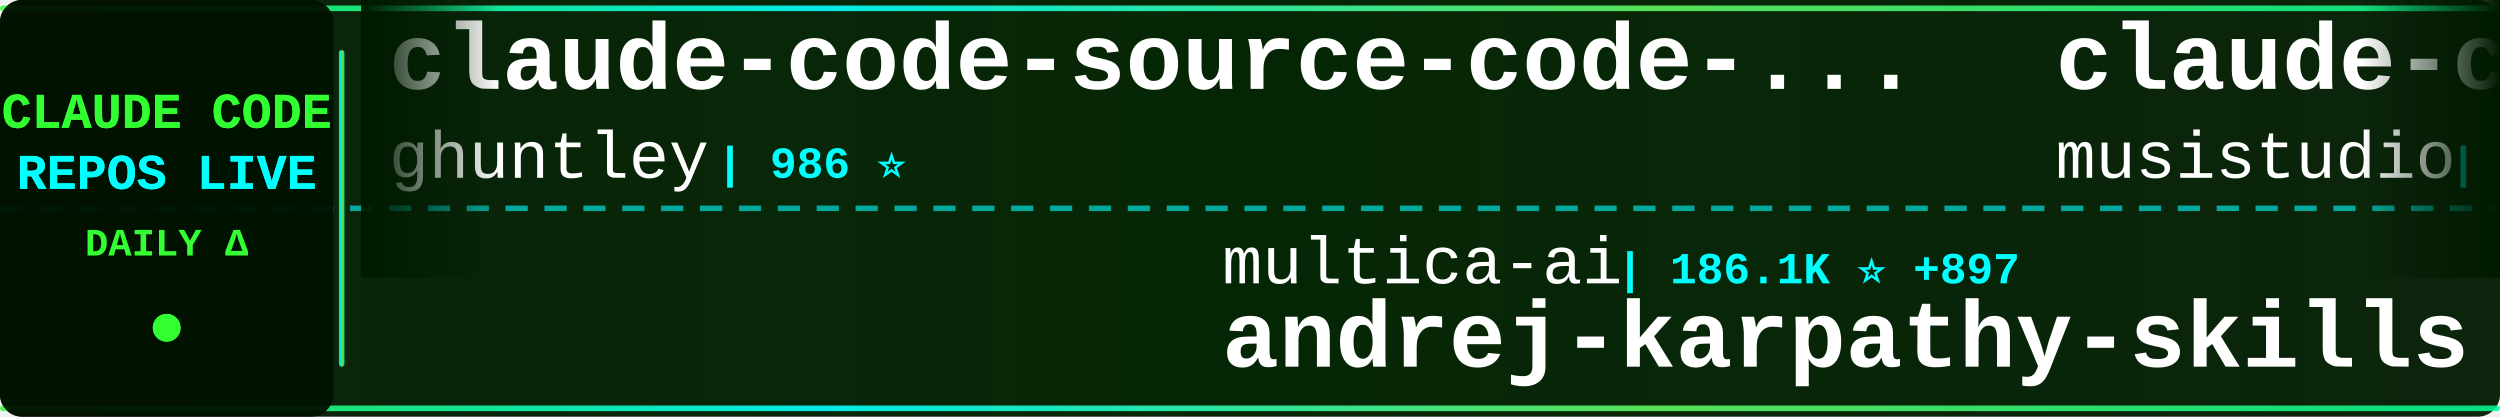
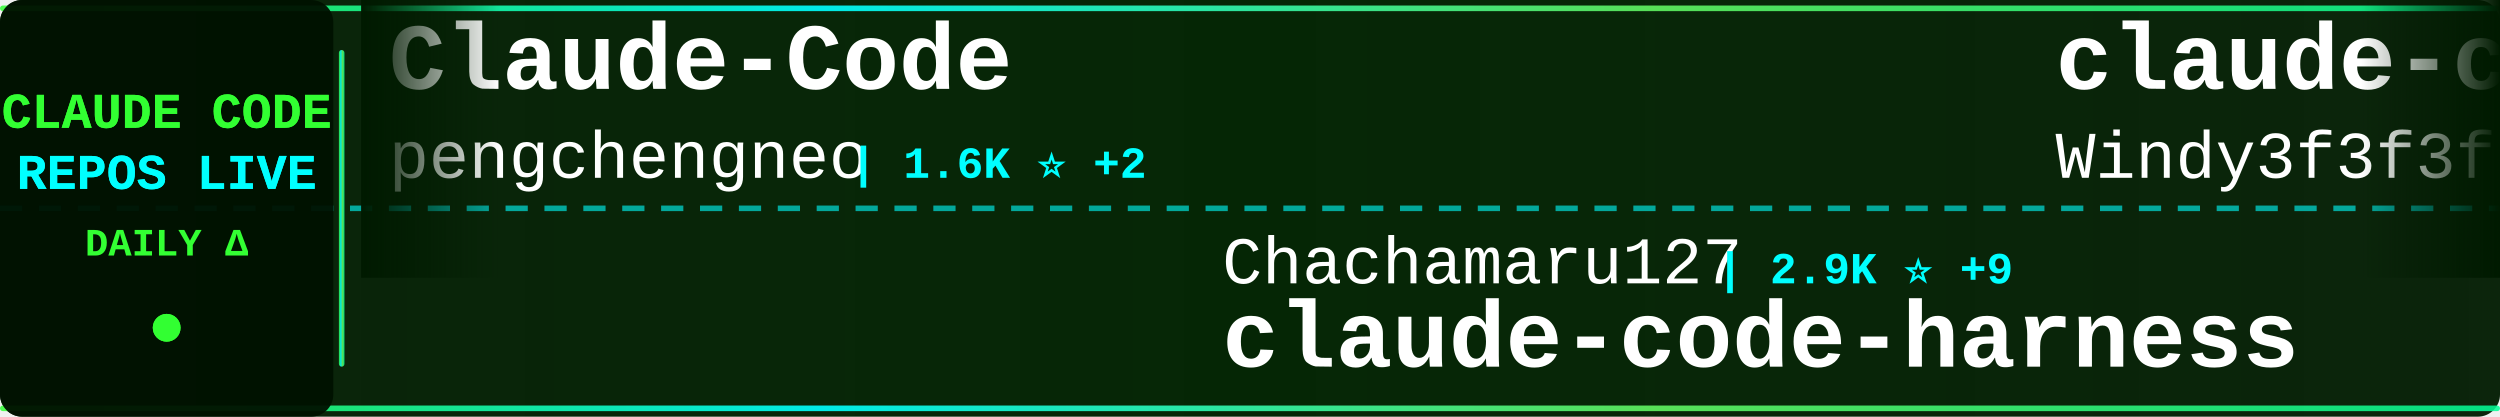
<svg xmlns="http://www.w3.org/2000/svg" width="900" height="150">
  <defs>
    <linearGradient id="tickerBg" x1="0%" y1="0%" x2="100%" y2="0%">
      <stop offset="0%" style="stop-color:#001a00;stop-opacity:0.95" />
      <stop offset="50%" style="stop-color:#002200;stop-opacity:0.98" />
      <stop offset="100%" style="stop-color:#001a00;stop-opacity:0.95" />
    </linearGradient>
    <linearGradient id="borderGrad" x1="0%" y1="0%" x2="100%" y2="0%">
      <stop offset="0%" style="stop-color:#33ff33;stop-opacity:0.85">
        <animate attributeName="stop-opacity" values="0.85;1;0.85" dur="2s" repeatCount="indefinite" />
      </stop>
      <stop offset="33%" style="stop-color:#00ffff;stop-opacity:0.9">
        <animate attributeName="stop-opacity" values="0.9;1;0.9" dur="2.2s" repeatCount="indefinite" />
      </stop>
      <stop offset="66%" style="stop-color:#66ff66;stop-opacity:0.85">
        <animate attributeName="stop-opacity" values="0.85;1;0.85" dur="1.8s" repeatCount="indefinite" />
      </stop>
      <stop offset="100%" style="stop-color:#00ff99;stop-opacity:0.85">
        <animate attributeName="stop-opacity" values="0.85;1;0.85" dur="2s" repeatCount="indefinite" />
      </stop>
    </linearGradient>
    <filter id="textGlow">
      <feGaussianBlur stdDeviation="0.1" result="coloredBlur" />
      <feMerge>
        <feMergeNode in="coloredBlur" />
        <feMergeNode in="SourceGraphic" />
      </feMerge>
    </filter>
    <filter id="metricGlow">
      <feGaussianBlur stdDeviation="0.2" result="coloredBlur" />
      <feMerge>
        <feMergeNode in="coloredBlur" />
        <feMergeNode in="SourceGraphic" />
      </feMerge>
    </filter>
    <linearGradient id="leftFade" x1="0%" y1="0%" x2="100%" y2="0%">
      <stop offset="0%" style="stop-color:#001a00;stop-opacity:1" />
      <stop offset="100%" style="stop-color:#001a00;stop-opacity:0" />
    </linearGradient>
    <linearGradient id="rightFade" x1="0%" y1="0%" x2="100%" y2="0%">
      <stop offset="0%" style="stop-color:#001a00;stop-opacity:0" />
      <stop offset="100%" style="stop-color:#001a00;stop-opacity:1" />
    </linearGradient>
  </defs>
  <rect width="900" height="150" fill="url(#tickerBg)" rx="8" />
  <rect x="0" y="2" width="900" height="2" fill="url(#borderGrad)" rx="1" />
  <rect x="0" y="146" width="900" height="2" fill="url(#borderGrad)" rx="1" />
  <line x1="0" y1="75" x2="900" y2="75" stroke="#00ffff" stroke-width="2" stroke-dasharray="8 6" opacity="0.6" />
  <rect x="0" y="0" width="120" height="150" fill="#001100" opacity="0.95" rx="8" />
  <text x="60" y="46" font-family="'Courier New', monospace" font-size="18" font-weight="bold" fill="#33ff33" text-anchor="middle" filter="url(#textGlow)">
    CLAUDE CODE
  </text>
  <text x="60" y="68" font-family="'Courier New', monospace" font-size="18" font-weight="bold" fill="#00ffff" text-anchor="middle" filter="url(#textGlow)">
    REPOS LIVE
  </text>
  <text x="60" y="92" font-family="'Courier New', monospace" font-size="14" font-weight="bold" fill="#33ff33" text-anchor="middle">
    DAILY Δ
  </text>
  <circle cx="60" cy="118" r="5" fill="#33ff33" filter="url(#metricGlow)">
    <animate attributeName="r" values="4;6;4" dur="1.5s" repeatCount="indefinite" />
    <animate attributeName="opacity" values="0.6;1;0.6" dur="1.5s" repeatCount="indefinite" />
  </circle>
  <rect x="122" y="18" width="2" height="114" fill="url(#borderGrad)" rx="1" />
  <clipPath id="tickerClip">
    <rect x="130" y="0" width="770" height="150" />
  </clipPath>
  <g clip-path="url(#tickerClip)">
    <g id="tickerItems">
      <animateTransform attributeName="transform" attributeType="XML" type="translate" from="0 0" to="-3000 0" dur="54s" repeatCount="indefinite" />
      <g transform="translate(0, 0)">
-         <text x="140" y="32" font-family="'Courier New', monospace" font-size="34" font-weight="bold" fill="#ffffff">claude-code-source-code-...</text>
-         <text x="140" y="64" font-family="'Courier New', monospace" font-size="24" font-weight="normal" fill="#ffffff" opacity="1.0">ghuntley</text>
-         <text x="258" y="64" font-family="'Courier New', monospace" font-size="16" font-weight="bold" fill="#00ffff"> | 986 ⭐</text>
-       </g>
-       <g transform="translate(300, 0)">
-         <text x="140" y="102" font-family="'Courier New', monospace" font-size="24" font-weight="normal" fill="#ffffff" opacity="1.0">multica-ai</text>
-         <text x="282" y="102" font-family="'Courier New', monospace" font-size="16" font-weight="bold" fill="#00ffff"> | 186.1K ⭐ +897</text>
-         <text x="140" y="132" font-family="'Courier New', monospace" font-size="34" font-weight="bold" fill="#ffffff">andrej-karpathy-skills</text>
-       </g>
-       <g transform="translate(600, 0)">
-         <text x="140" y="32" font-family="'Courier New', monospace" font-size="34" font-weight="bold" fill="#ffffff">claude-code-router</text>
-         <text x="140" y="64" font-family="'Courier New', monospace" font-size="24" font-weight="normal" fill="#ffffff" opacity="1.0">musistudio</text>
-         <text x="282" y="64" font-family="'Courier New', monospace" font-size="16" font-weight="bold" fill="#00ffff"> | 35.5K ⭐ +34</text>
-       </g>
-       <g transform="translate(900, 0)">
-         <text x="140" y="102" font-family="'Courier New', monospace" font-size="24" font-weight="normal" fill="#ffffff" opacity="1.0">guanshan</text>
-         <text x="258" y="102" font-family="'Courier New', monospace" font-size="16" font-weight="bold" fill="#00ffff"> | 61 ⭐</text>
-         <text x="140" y="132" font-family="'Courier New', monospace" font-size="34" font-weight="bold" fill="#ffffff">ClaudeCode</text>
-       </g>
-       <g transform="translate(1200, 0)">
-         <text x="140" y="32" font-family="'Courier New', monospace" font-size="34" font-weight="bold" fill="#ffffff">Claude-code</text>
-         <text x="140" y="64" font-family="'Courier New', monospace" font-size="24" font-weight="normal" fill="#ffffff" opacity="1.0">zstmfhy</text>
-         <text x="246" y="64" font-family="'Courier New', monospace" font-size="16" font-weight="bold" fill="#00ffff"> | 190 ⭐</text>
-       </g>
-       <g transform="translate(1500, 0)">
-         <text x="140" y="102" font-family="'Courier New', monospace" font-size="24" font-weight="normal" fill="#ffffff" opacity="1.0">ykdojo</text>
-         <text x="234" y="102" font-family="'Courier New', monospace" font-size="16" font-weight="bold" fill="#00ffff"> | 9.0K ⭐ +7</text>
-         <text x="140" y="132" font-family="'Courier New', monospace" font-size="34" font-weight="bold" fill="#ffffff">claude-code-tips</text>
-       </g>
-       <g transform="translate(1800, 0)">
        <text x="140" y="32" font-family="'Courier New', monospace" font-size="34" font-weight="bold" fill="#ffffff">Claude-Code</text>
        <text x="140" y="64" font-family="'Courier New', monospace" font-size="24" font-weight="normal" fill="#ffffff" opacity="1.0">pengchengneo</text>
        <text x="306" y="64" font-family="'Courier New', monospace" font-size="16" font-weight="bold" fill="#00ffff"> | 1.6K ⭐ +2</text>
      </g>
+       <g transform="translate(300, 0)">
+         <text x="140" y="102" font-family="'Courier New', monospace" font-size="24" font-weight="normal" fill="#ffffff" opacity="1.0">Chachamaru127</text>
+         <text x="318" y="102" font-family="'Courier New', monospace" font-size="16" font-weight="bold" fill="#00ffff"> | 2.9K ⭐ +9</text>
+         <text x="140" y="132" font-family="'Courier New', monospace" font-size="34" font-weight="bold" fill="#ffffff">claude-code-harness</text>
+       </g>
+       <g transform="translate(600, 0)">
+         <text x="140" y="32" font-family="'Courier New', monospace" font-size="34" font-weight="bold" fill="#ffffff">claude-code-from-scratch</text>
+         <text x="140" y="64" font-family="'Courier New', monospace" font-size="24" font-weight="normal" fill="#ffffff" opacity="1.0">Windy3f3f3f3f</text>
+         <text x="318" y="64" font-family="'Courier New', monospace" font-size="16" font-weight="bold" fill="#00ffff"> | 2.0K ⭐ +100</text>
+       </g>
+       <g transform="translate(900, 0)">
+         <text x="140" y="102" font-family="'Courier New', monospace" font-size="24" font-weight="normal" fill="#ffffff" opacity="1.0">jeremylongshore</text>
+         <text x="342" y="102" font-family="'Courier New', monospace" font-size="16" font-weight="bold" fill="#00ffff"> | 2.5K ⭐ +3</text>
+         <text x="140" y="132" font-family="'Courier New', monospace" font-size="34" font-weight="bold" fill="#ffffff">claude-code-plugins-plus...</text>
+       </g>
+       <g transform="translate(1200, 0)">
+         <text x="140" y="32" font-family="'Courier New', monospace" font-size="34" font-weight="bold" fill="#ffffff">claude-code-telegram</text>
+         <text x="140" y="64" font-family="'Courier New', monospace" font-size="24" font-weight="normal" fill="#ffffff" opacity="1.0">RichardAtCT</text>
+         <text x="294" y="64" font-family="'Courier New', monospace" font-size="16" font-weight="bold" fill="#00ffff"> | 2.7K ⭐ +2</text>
+       </g>
+       <g transform="translate(1500, 0)">
+         <text x="140" y="102" font-family="'Courier New', monospace" font-size="24" font-weight="normal" fill="#ffffff" opacity="1.0">rohitg00</text>
+         <text x="258" y="102" font-family="'Courier New', monospace" font-size="16" font-weight="bold" fill="#00ffff"> | 2.2K ⭐ +6</text>
+         <text x="140" y="132" font-family="'Courier New', monospace" font-size="34" font-weight="bold" fill="#ffffff">awesome-claude-code-tool...</text>
+       </g>
+       <g transform="translate(1800, 0)">
+         <text x="140" y="32" font-family="'Courier New', monospace" font-size="34" font-weight="bold" fill="#ffffff">claude-code-source</text>
+         <text x="140" y="64" font-family="'Courier New', monospace" font-size="24" font-weight="normal" fill="#ffffff" opacity="1.0">hangsman</text>
+         <text x="258" y="64" font-family="'Courier New', monospace" font-size="16" font-weight="bold" fill="#00ffff"> | 787 ⭐</text>
+       </g>
      <g transform="translate(2100, 0)">
-         <text x="140" y="102" font-family="'Courier New', monospace" font-size="24" font-weight="normal" fill="#ffffff" opacity="1.0">repowise-dev</text>
-         <text x="306" y="102" font-family="'Courier New', monospace" font-size="16" font-weight="bold" fill="#00ffff"> | 1.1K ⭐ +1</text>
-         <text x="140" y="132" font-family="'Courier New', monospace" font-size="34" font-weight="bold" fill="#ffffff">claude-code-prompts</text>
+         <text x="140" y="102" font-family="'Courier New', monospace" font-size="24" font-weight="normal" fill="#ffffff" opacity="1.0">ChinaSiro</text>
+         <text x="270" y="102" font-family="'Courier New', monospace" font-size="16" font-weight="bold" fill="#00ffff"> | 9.5K ⭐ +9</text>
+         <text x="140" y="132" font-family="'Courier New', monospace" font-size="34" font-weight="bold" fill="#ffffff">claude-code-sourcemap</text>
      </g>
      <g transform="translate(2400, 0)">
-         <text x="140" y="32" font-family="'Courier New', monospace" font-size="34" font-weight="bold" fill="#ffffff">claude-code-cli</text>
-         <text x="140" y="64" font-family="'Courier New', monospace" font-size="24" font-weight="normal" fill="#ffffff" opacity="1.0">huangserva</text>
-         <text x="282" y="64" font-family="'Courier New', monospace" font-size="16" font-weight="bold" fill="#00ffff"> | 615 ⭐ +2</text>
+         <text x="140" y="32" font-family="'Courier New', monospace" font-size="34" font-weight="bold" fill="#ffffff">claude-code-spec-workflo...</text>
+         <text x="140" y="64" font-family="'Courier New', monospace" font-size="24" font-weight="normal" fill="#ffffff" opacity="1.0">Pimzino</text>
+         <text x="246" y="64" font-family="'Courier New', monospace" font-size="16" font-weight="bold" fill="#00ffff"> | 3.8K ⭐ +3</text>
      </g>
      <g transform="translate(2700, 0)">
-         <text x="140" y="102" font-family="'Courier New', monospace" font-size="24" font-weight="normal" fill="#ffffff" opacity="1.0">KPR111</text>
-         <text x="234" y="102" font-family="'Courier New', monospace" font-size="16" font-weight="bold" fill="#00ffff"> | 18 ⭐</text>
-         <text x="140" y="132" font-family="'Courier New', monospace" font-size="34" font-weight="bold" fill="#ffffff">Claude-Code</text>
+         <text x="140" y="102" font-family="'Courier New', monospace" font-size="24" font-weight="normal" fill="#ffffff" opacity="1.0">anthropics</text>
+         <text x="282" y="102" font-family="'Courier New', monospace" font-size="16" font-weight="bold" fill="#00ffff"> | 157.4K ⭐ +369</text>
+         <text x="140" y="132" font-family="'Courier New', monospace" font-size="34" font-weight="bold" fill="#ffffff">skills</text>
      </g>
      <g transform="translate(3000, 0)">
-         <text x="140" y="32" font-family="'Courier New', monospace" font-size="34" font-weight="bold" fill="#ffffff">claude-code-source-code-...</text>
-         <text x="140" y="64" font-family="'Courier New', monospace" font-size="24" font-weight="normal" fill="#ffffff" opacity="1.0">ghuntley</text>
-         <text x="258" y="64" font-family="'Courier New', monospace" font-size="16" font-weight="bold" fill="#00ffff"> | 986 ⭐</text>
+         <text x="140" y="32" font-family="'Courier New', monospace" font-size="34" font-weight="bold" fill="#ffffff">Claude-Code</text>
+         <text x="140" y="64" font-family="'Courier New', monospace" font-size="24" font-weight="normal" fill="#ffffff" opacity="1.0">pengchengneo</text>
+         <text x="306" y="64" font-family="'Courier New', monospace" font-size="16" font-weight="bold" fill="#00ffff"> | 1.6K ⭐ +2</text>
      </g>
      <g transform="translate(3300, 0)">
-         <text x="140" y="102" font-family="'Courier New', monospace" font-size="24" font-weight="normal" fill="#ffffff" opacity="1.0">multica-ai</text>
-         <text x="282" y="102" font-family="'Courier New', monospace" font-size="16" font-weight="bold" fill="#00ffff"> | 186.1K ⭐ +897</text>
-         <text x="140" y="132" font-family="'Courier New', monospace" font-size="34" font-weight="bold" fill="#ffffff">andrej-karpathy-skills</text>
+         <text x="140" y="102" font-family="'Courier New', monospace" font-size="24" font-weight="normal" fill="#ffffff" opacity="1.0">Chachamaru127</text>
+         <text x="318" y="102" font-family="'Courier New', monospace" font-size="16" font-weight="bold" fill="#00ffff"> | 2.9K ⭐ +9</text>
+         <text x="140" y="132" font-family="'Courier New', monospace" font-size="34" font-weight="bold" fill="#ffffff">claude-code-harness</text>
      </g>
      <g transform="translate(3600, 0)">
-         <text x="140" y="32" font-family="'Courier New', monospace" font-size="34" font-weight="bold" fill="#ffffff">claude-code-router</text>
-         <text x="140" y="64" font-family="'Courier New', monospace" font-size="24" font-weight="normal" fill="#ffffff" opacity="1.0">musistudio</text>
-         <text x="282" y="64" font-family="'Courier New', monospace" font-size="16" font-weight="bold" fill="#00ffff"> | 35.5K ⭐ +34</text>
+         <text x="140" y="32" font-family="'Courier New', monospace" font-size="34" font-weight="bold" fill="#ffffff">claude-code-from-scratch</text>
+         <text x="140" y="64" font-family="'Courier New', monospace" font-size="24" font-weight="normal" fill="#ffffff" opacity="1.0">Windy3f3f3f3f</text>
+         <text x="318" y="64" font-family="'Courier New', monospace" font-size="16" font-weight="bold" fill="#00ffff"> | 2.0K ⭐ +100</text>
      </g>
      <g transform="translate(3900, 0)">
-         <text x="140" y="102" font-family="'Courier New', monospace" font-size="24" font-weight="normal" fill="#ffffff" opacity="1.0">guanshan</text>
-         <text x="258" y="102" font-family="'Courier New', monospace" font-size="16" font-weight="bold" fill="#00ffff"> | 61 ⭐</text>
-         <text x="140" y="132" font-family="'Courier New', monospace" font-size="34" font-weight="bold" fill="#ffffff">ClaudeCode</text>
+         <text x="140" y="102" font-family="'Courier New', monospace" font-size="24" font-weight="normal" fill="#ffffff" opacity="1.0">jeremylongshore</text>
+         <text x="342" y="102" font-family="'Courier New', monospace" font-size="16" font-weight="bold" fill="#00ffff"> | 2.5K ⭐ +3</text>
+         <text x="140" y="132" font-family="'Courier New', monospace" font-size="34" font-weight="bold" fill="#ffffff">claude-code-plugins-plus...</text>
      </g>
    </g>
  </g>
  <rect x="130" y="0" width="50" height="100" fill="url(#leftFade)" />
  <rect x="850" y="0" width="50" height="100" fill="url(#rightFade)" />
</svg>
